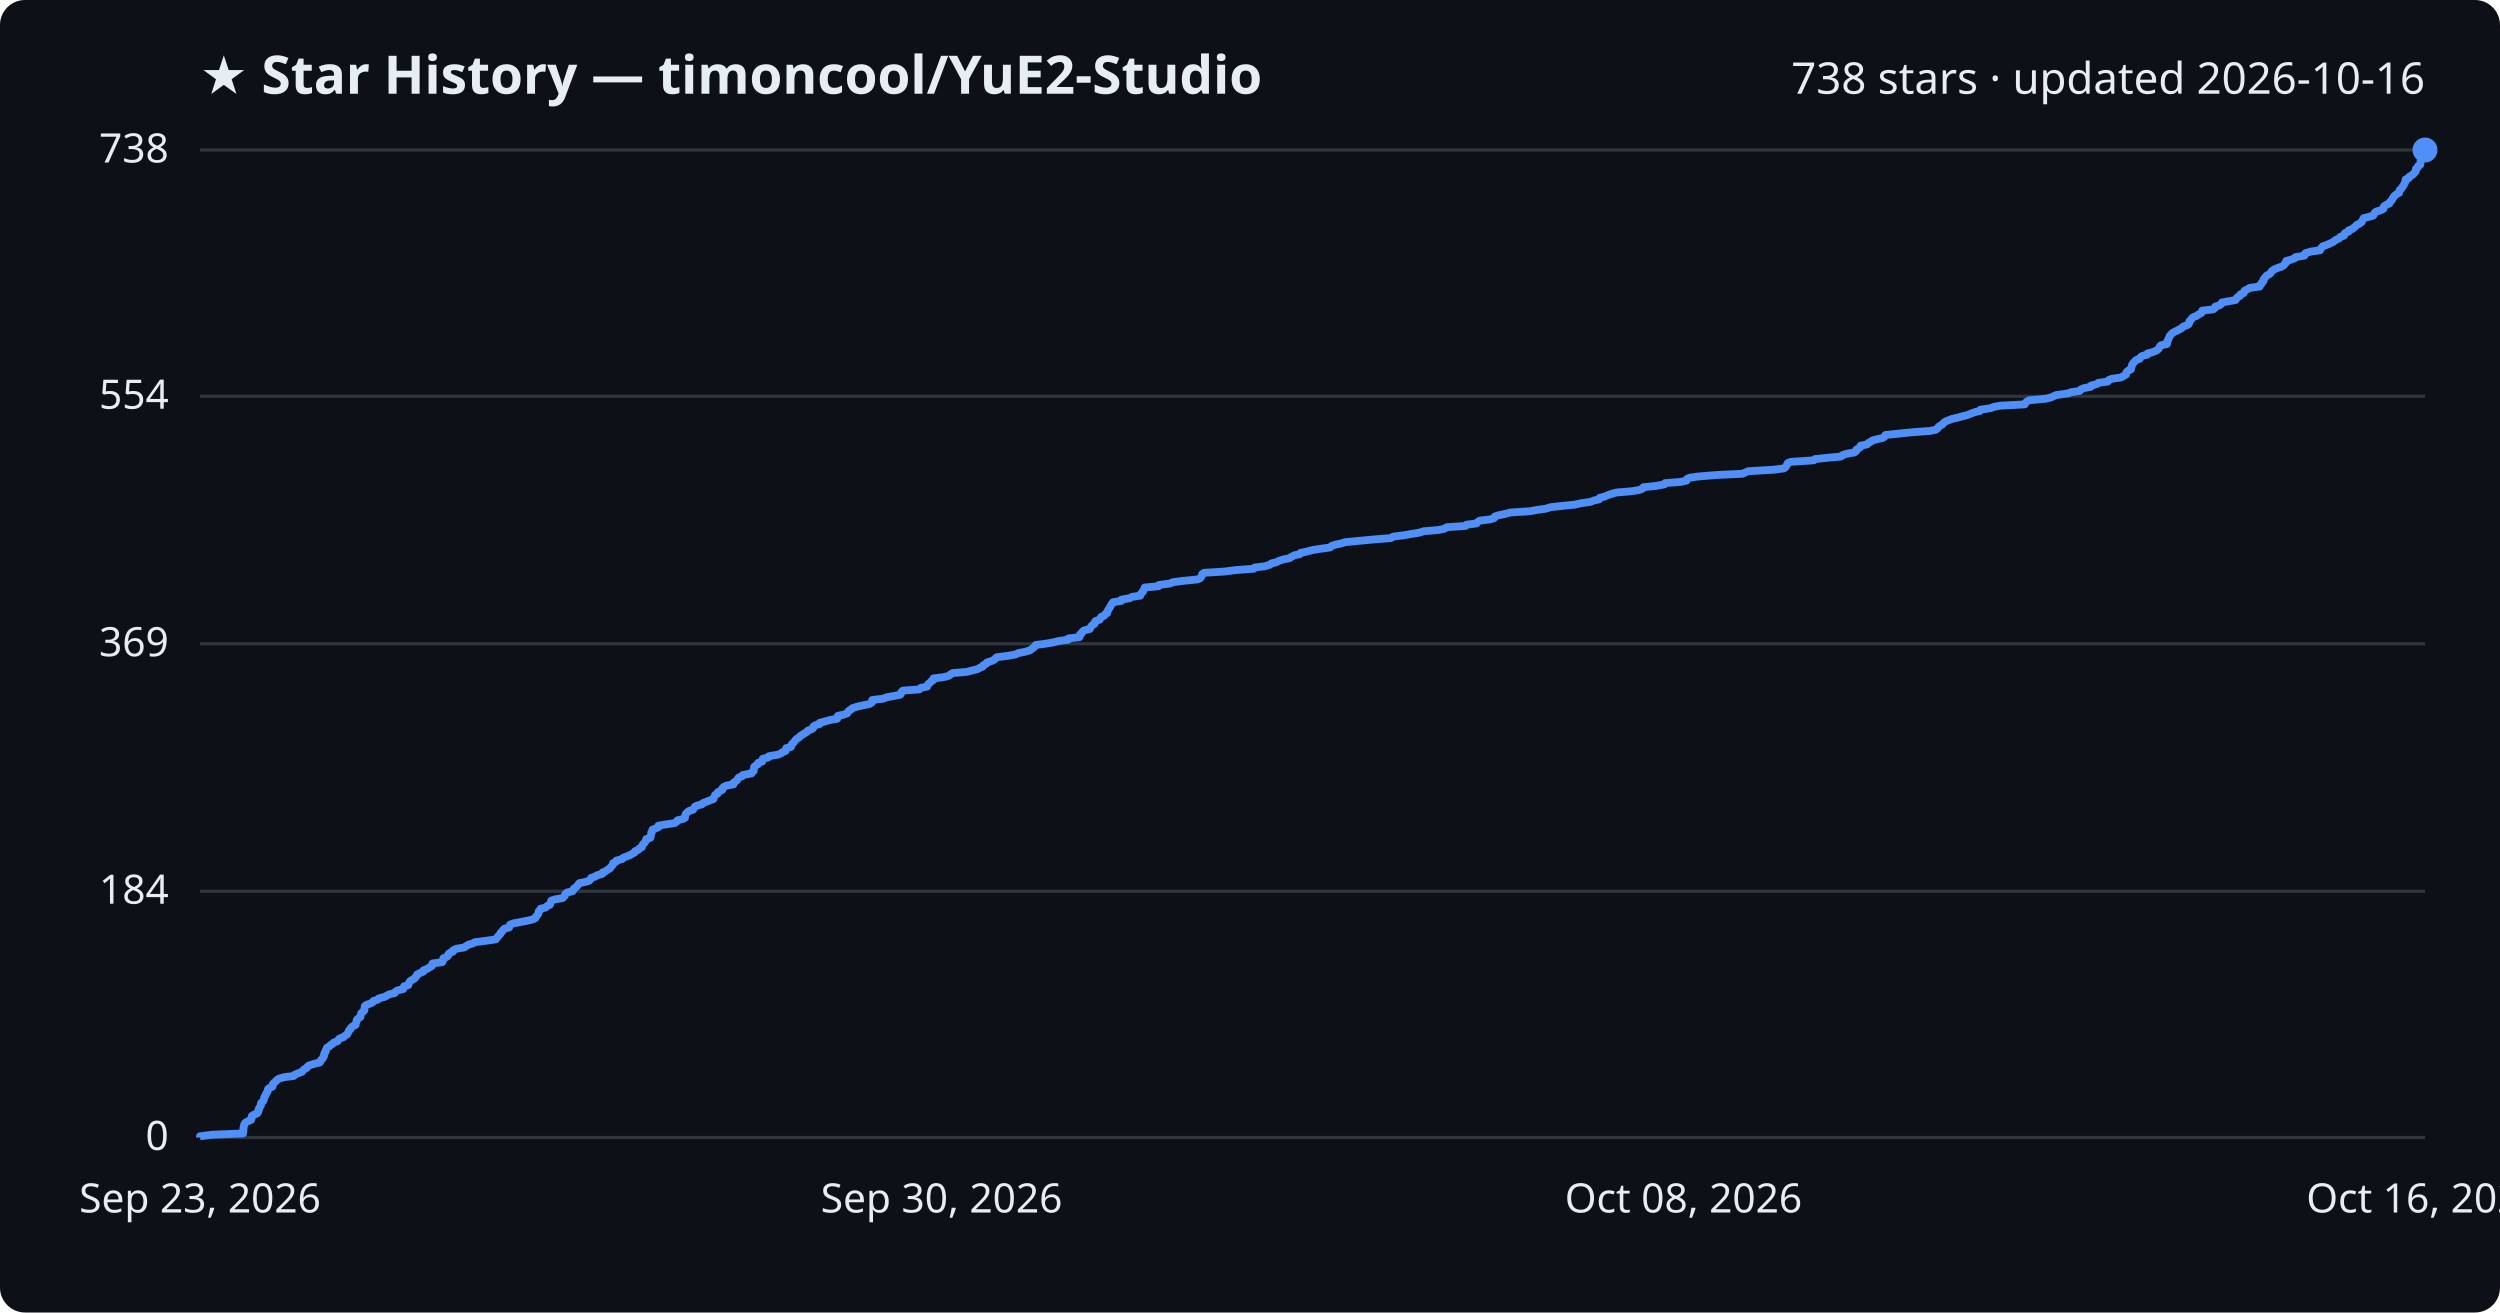
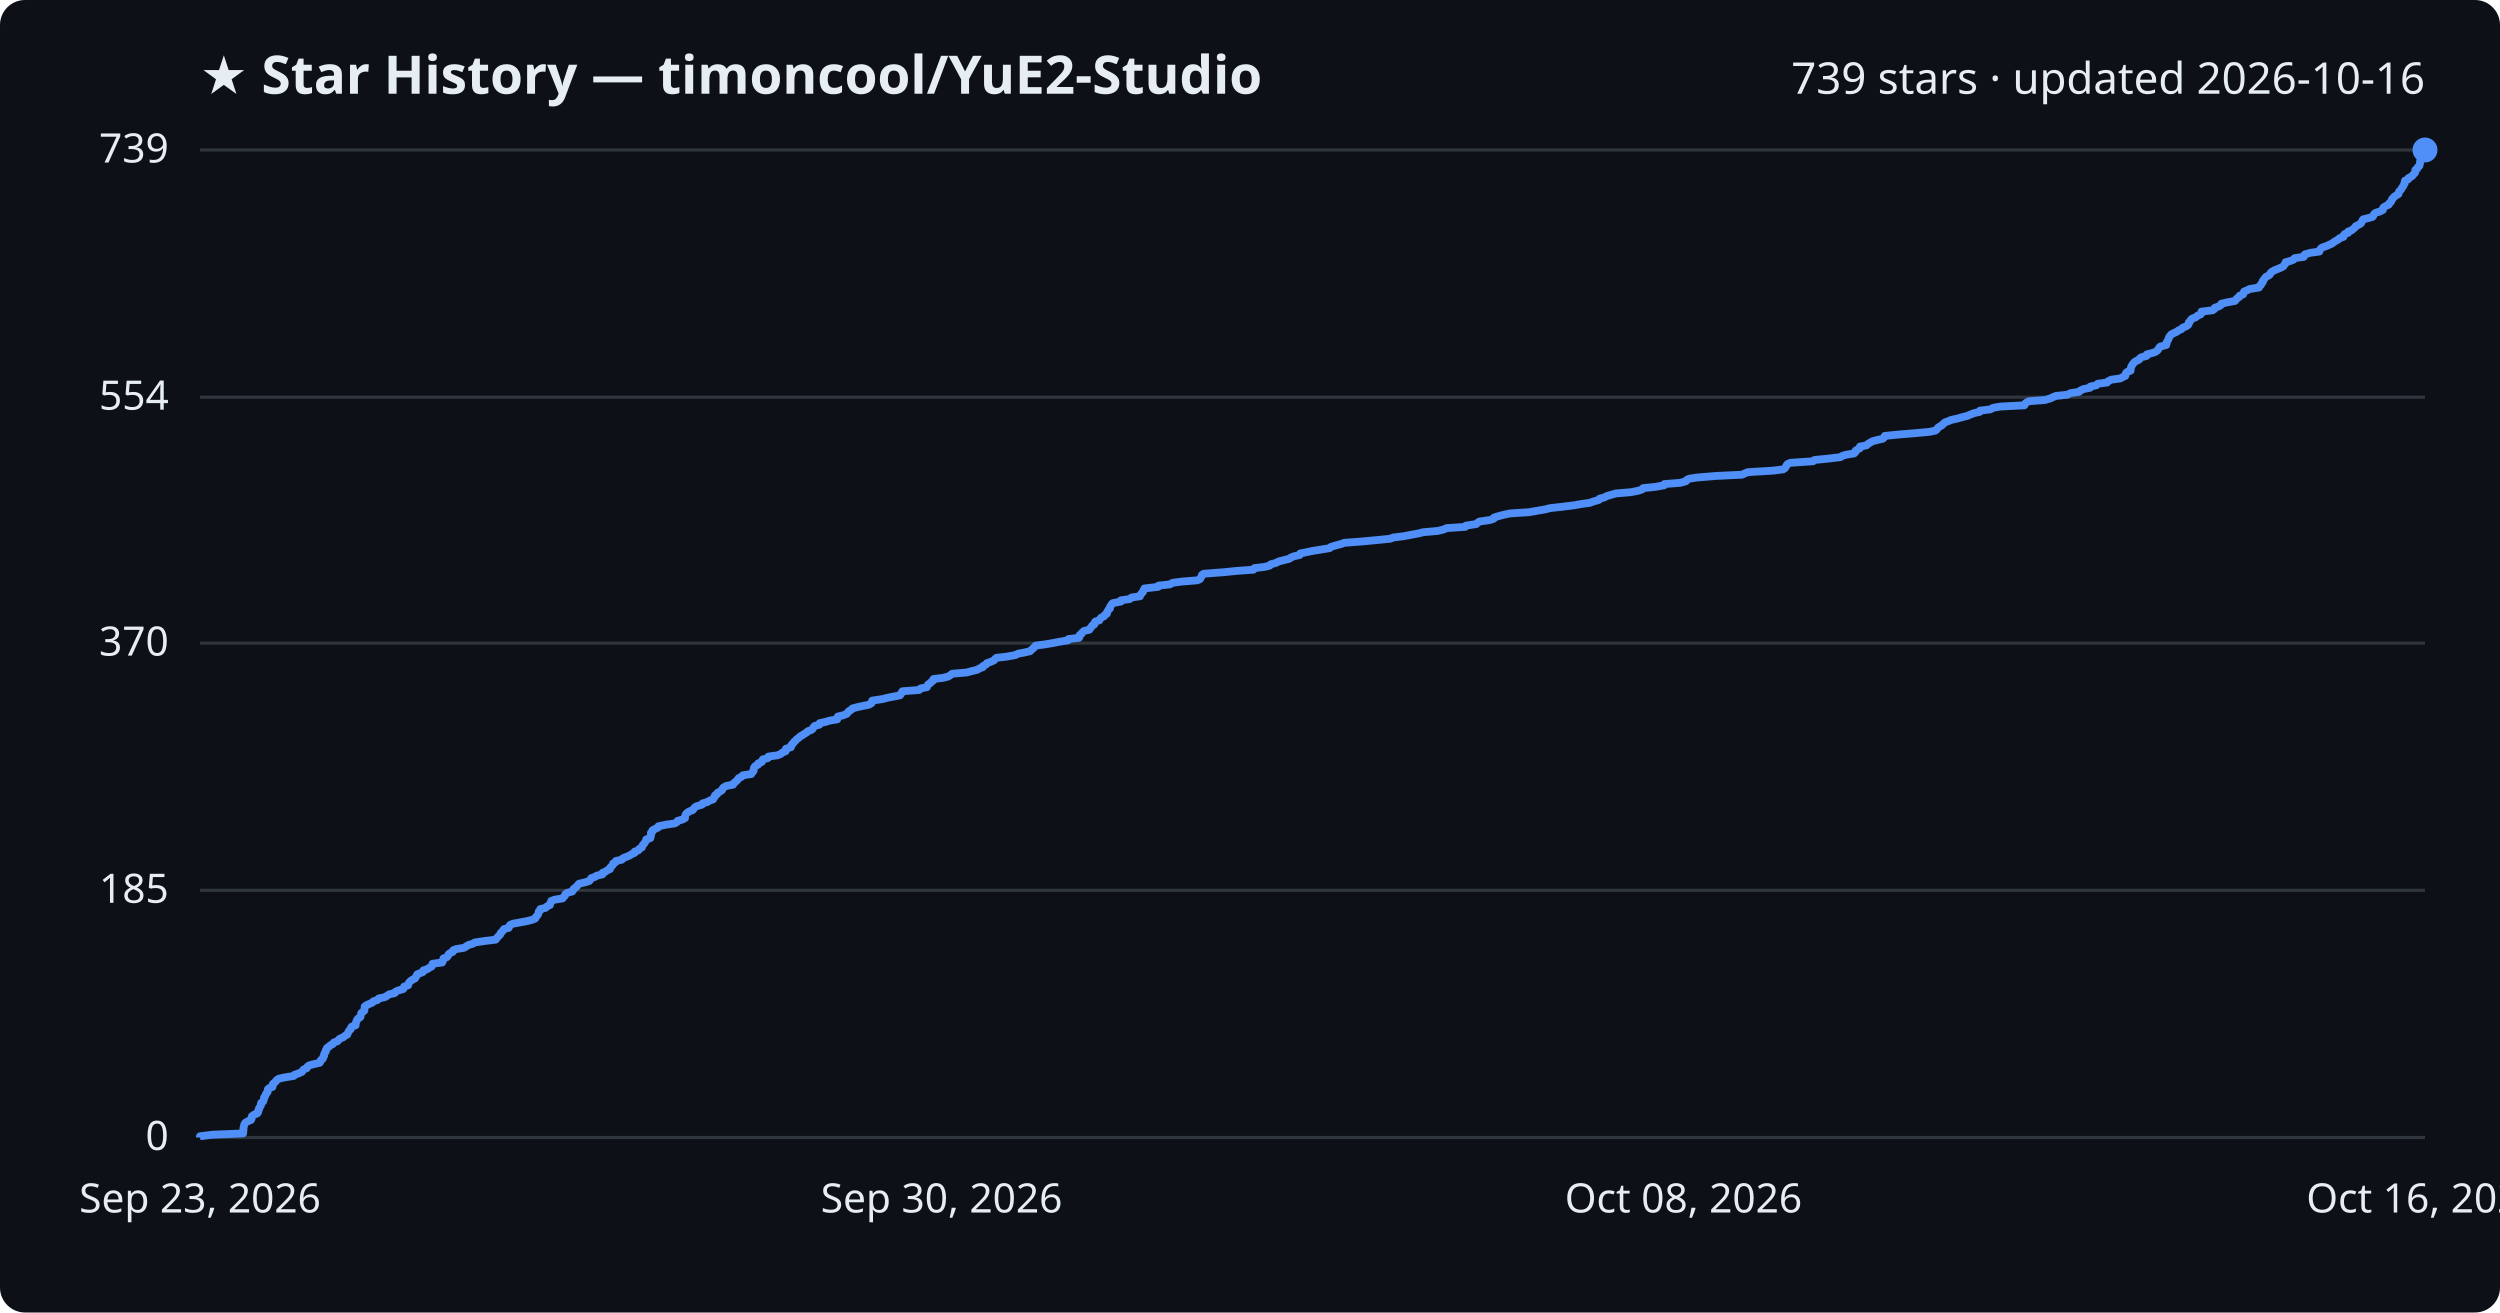
<svg xmlns="http://www.w3.org/2000/svg" viewBox="0 0 800 420" font-family="Segoe UI, sans-serif">
  <rect width="800" height="420" fill="#0d1117" rx="8" />
  <text x="64" y="30" fill="#e6edf3" font-size="17" font-weight="700">★ Star History — timoncool/YuE2-Studio</text>
-   <text x="776" y="30" fill="#e6edf3" font-size="14" text-anchor="end">738 stars · updated 2026-10-16</text>
+   <text x="776" y="30" fill="#e6edf3" font-size="14" text-anchor="end">739 stars · updated 2026-10-16</text>
  <line x1="64" y1="364.0" x2="776" y2="364.0" stroke="#30363d" stroke-width="1" />
  <text x="54" y="368.0" fill="#e6edf3" font-size="13" text-anchor="end">0</text>
-   <line x1="64" y1="285.2" x2="776" y2="285.2" stroke="#30363d" stroke-width="1" />
-   <text x="54" y="289.2" fill="#e6edf3" font-size="13" text-anchor="end">184</text>
-   <line x1="64" y1="206.0" x2="776" y2="206.0" stroke="#30363d" stroke-width="1" />
-   <text x="54" y="210.0" fill="#e6edf3" font-size="13" text-anchor="end">369</text>
-   <line x1="64" y1="126.8" x2="776" y2="126.8" stroke="#30363d" stroke-width="1" />
-   <text x="54" y="130.8" fill="#e6edf3" font-size="13" text-anchor="end">554</text>
+   <line x1="64" y1="284.9" x2="776" y2="284.9" stroke="#30363d" stroke-width="1" />
+   <text x="54" y="288.9" fill="#e6edf3" font-size="13" text-anchor="end">185</text>
+   <line x1="64" y1="205.8" x2="776" y2="205.8" stroke="#30363d" stroke-width="1" />
+   <text x="54" y="209.8" fill="#e6edf3" font-size="13" text-anchor="end">370</text>
+   <line x1="64" y1="127.1" x2="776" y2="127.1" stroke="#30363d" stroke-width="1" />
+   <text x="54" y="131.1" fill="#e6edf3" font-size="13" text-anchor="end">554</text>
  <line x1="64" y1="48.0" x2="776" y2="48.0" stroke="#30363d" stroke-width="1" />
-   <text x="54" y="52.0" fill="#e6edf3" font-size="13" text-anchor="end">738</text>
-   <path d="M64.0,364.0 L64.0,363.6 L68.0,363.1 L77.8,362.7 L77.8,362.3 L77.9,361.9 L77.9,361.4 L77.9,361.0 L78.0,360.6 L78.1,360.1 L78.2,359.7 L78.5,359.3 L79.1,358.9 L80.3,358.4 L80.5,358.0 L80.5,357.6 L80.6,357.1 L81.3,356.7 L82.3,356.3 L82.6,355.9 L82.6,355.4 L82.9,355.0 L82.9,354.6 L83.2,354.2 L83.5,353.7 L83.5,353.3 L83.6,352.9 L84.2,352.4 L84.4,352.0 L84.5,351.6 L84.5,351.2 L84.9,350.7 L85.0,350.3 L85.2,349.9 L85.6,349.4 L85.7,349.0 L85.7,348.6 L86.1,348.2 L87.2,347.7 L87.3,347.3 L87.3,346.9 L87.8,346.4 L88.3,346.0 L88.6,345.6 L89.2,345.2 L90.9,344.7 L94.0,344.3 L94.3,343.9 L95.5,343.4 L96.6,343.0 L96.9,342.6 L97.3,342.2 L98.2,341.7 L98.4,341.3 L99.0,340.9 L100.6,340.4 L102.3,340.0 L102.6,339.6 L102.7,339.2 L103.3,338.7 L103.4,338.3 L103.7,337.9 L103.7,337.5 L103.8,337.0 L104.2,336.6 L104.2,336.2 L104.5,335.7 L104.6,335.3 L105.3,334.9 L105.7,334.5 L106.5,334.0 L106.8,333.6 L108.0,333.2 L108.3,332.7 L108.7,332.3 L109.9,331.9 L110.3,331.5 L111.1,331.0 L111.3,330.6 L111.5,330.2 L111.7,329.7 L112.2,329.3 L112.3,328.9 L112.7,328.5 L113.8,328.0 L113.8,327.6 L114.0,327.2 L114.1,326.7 L114.2,326.3 L114.6,325.9 L115.3,325.5 L115.4,325.0 L115.5,324.6 L115.6,324.2 L116.1,323.8 L116.6,323.3 L116.6,322.9 L116.7,322.5 L116.7,322.0 L117.2,321.6 L118.3,321.2 L119.2,320.8 L119.5,320.3 L120.9,319.9 L121.2,319.5 L123.1,319.0 L123.8,318.6 L124.5,318.2 L126.3,317.8 L126.6,317.3 L127.3,316.9 L129.0,316.5 L129.3,316.0 L129.3,315.6 L130.7,315.2 L130.8,314.8 L131.0,314.3 L131.3,313.9 L132.0,313.5 L132.8,313.0 L133.0,312.6 L133.4,312.2 L133.5,311.8 L134.6,311.3 L135.5,310.9 L135.5,310.5 L136.8,310.0 L137.3,309.6 L138.1,309.2 L138.4,308.8 L138.4,308.3 L141.5,307.9 L141.7,307.5 L141.8,307.1 L141.9,306.6 L143.0,306.2 L143.4,305.8 L143.5,305.3 L144.0,304.9 L145.0,304.5 L145.0,304.1 L146.0,303.6 L148.5,303.2 L149.1,302.8 L149.9,302.3 L151.3,301.9 L151.9,301.5 L155.2,301.1 L158.6,300.6 L159.0,300.2 L159.2,299.8 L159.7,299.3 L160.1,298.9 L160.2,298.5 L160.7,298.1 L161.0,297.6 L161.4,297.2 L162.9,296.8 L163.1,296.3 L163.2,295.9 L164.2,295.5 L166.3,295.1 L168.9,294.6 L170.5,294.2 L171.3,293.8 L171.5,293.3 L171.9,292.9 L172.2,292.5 L172.3,292.1 L172.4,291.6 L172.9,291.2 L173.0,290.8 L174.6,290.4 L175.1,289.9 L176.0,289.5 L176.1,289.1 L176.3,288.6 L176.4,288.2 L177.6,287.8 L180.0,287.4 L180.5,286.9 L180.8,286.5 L180.9,286.1 L181.5,285.6 L183.2,285.2 L183.5,284.8 L183.6,284.4 L184.3,283.9 L184.7,283.5 L185.0,283.1 L185.4,282.6 L187.4,282.2 L188.6,281.8 L188.9,281.4 L189.2,280.9 L190.5,280.5 L191.0,280.1 L192.8,279.6 L192.8,279.2 L193.8,278.8 L194.3,278.4 L195.2,277.9 L195.4,277.5 L195.8,277.1 L196.1,276.7 L196.2,276.2 L197.1,275.8 L197.2,275.4 L199.1,274.9 L199.4,274.5 L200.4,274.1 L201.5,273.7 L202.3,273.2 L203.1,272.8 L203.2,272.4 L204.3,271.9 L204.6,271.5 L205.4,271.1 L205.5,270.7 L205.7,270.2 L206.2,269.8 L206.4,269.4 L206.8,268.9 L206.8,268.5 L208.1,268.1 L208.2,267.7 L208.3,267.2 L208.4,266.8 L208.4,266.4 L208.8,265.9 L208.8,265.5 L209.8,265.1 L210.7,264.7 L210.7,264.2 L213.1,263.8 L215.9,263.4 L216.6,262.9 L216.8,262.5 L218.5,262.1 L219.2,261.7 L219.2,261.2 L219.3,260.8 L219.5,260.4 L219.9,260.0 L220.5,259.5 L221.8,259.1 L222.0,258.7 L222.3,258.2 L223.0,257.8 L224.6,257.4 L224.9,257.0 L226.2,256.5 L227.2,256.1 L228.3,255.7 L228.4,255.2 L228.7,254.8 L228.8,254.4 L229.6,254.0 L229.7,253.5 L230.5,253.1 L231.2,252.7 L231.2,252.2 L231.6,251.8 L232.5,251.4 L234.7,251.0 L234.7,250.5 L235.3,250.1 L235.8,249.7 L236.1,249.2 L236.4,248.8 L237.5,248.4 L237.7,248.0 L240.5,247.5 L240.6,247.1 L241.2,246.7 L241.2,246.2 L241.3,245.8 L241.3,245.4 L241.8,245.0 L242.6,244.5 L242.6,244.1 L243.9,243.7 L243.9,243.3 L244.1,242.8 L245.8,242.4 L246.0,242.0 L248.9,241.5 L249.9,241.1 L250.4,240.7 L251.4,240.3 L251.5,239.8 L251.6,239.4 L253.1,239.0 L253.3,238.5 L253.4,238.1 L253.9,237.7 L254.2,237.3 L254.6,236.8 L255.0,236.4 L255.7,236.0 L256.1,235.5 L256.8,235.1 L257.4,234.7 L258.1,234.3 L258.5,233.8 L259.6,233.4 L260.2,233.0 L260.3,232.5 L260.8,232.1 L262.3,231.7 L262.3,231.3 L264.3,230.8 L265.6,230.4 L267.9,230.0 L268.1,229.6 L268.1,229.1 L269.9,228.7 L271.1,228.3 L271.3,227.8 L271.7,227.4 L272.4,227.0 L272.8,226.6 L274.4,226.1 L276.2,225.7 L278.2,225.3 L279.0,224.8 L279.1,224.4 L279.1,224.0 L282.5,223.6 L283.9,223.1 L286.1,222.7 L288.1,222.3 L288.4,221.8 L288.5,221.4 L288.9,221.0 L294.2,220.6 L294.7,220.1 L296.7,219.7 L296.8,219.3 L297.1,218.8 L297.7,218.4 L298.0,218.0 L298.7,217.6 L298.7,217.1 L301.9,216.7 L303.5,216.3 L304.2,215.8 L304.8,215.4 L309.4,215.0 L310.9,214.6 L312.9,214.1 L313.5,213.7 L314.5,213.3 L314.6,212.9 L315.6,212.4 L315.8,212.0 L317.1,211.6 L318.2,211.1 L318.5,210.7 L319.0,210.3 L322.3,209.9 L325.1,209.4 L325.8,209.0 L327.9,208.6 L329.6,208.1 L330.1,207.7 L330.7,207.3 L331.1,206.9 L331.4,206.4 L334.5,206.0 L336.9,205.6 L338.9,205.1 L341.9,204.7 L341.9,204.3 L345.4,203.9 L345.6,203.4 L345.6,203.0 L346.2,202.6 L346.4,202.1 L347.0,201.7 L348.7,201.3 L348.9,200.9 L349.2,200.4 L349.6,200.0 L350.3,199.6 L350.3,199.1 L350.6,198.7 L351.9,198.3 L352.1,197.9 L352.4,197.4 L353.4,197.0 L353.6,196.6 L354.3,196.2 L354.3,195.7 L354.6,195.3 L354.8,194.9 L355.2,194.4 L355.3,194.0 L355.6,193.6 L355.8,193.2 L356.2,192.7 L358.8,192.3 L358.8,191.9 L361.6,191.4 L362.2,191.0 L364.9,190.6 L365.0,190.2 L365.3,189.7 L365.8,189.3 L365.9,188.9 L366.2,188.4 L366.3,188.0 L370.7,187.6 L370.8,187.2 L374.5,186.7 L375.3,186.3 L378.4,185.9 L383.3,185.4 L384.1,185.0 L384.4,184.6 L384.6,184.2 L384.7,183.7 L385.3,183.3 L391.8,182.9 L395.7,182.4 L401.2,182.0 L401.5,181.6 L404.8,181.2 L406.4,180.7 L406.8,180.3 L408.5,179.9 L409.2,179.5 L410.7,179.0 L412.7,178.6 L413.2,178.2 L414.2,177.7 L416.0,177.3 L416.2,176.9 L418.2,176.5 L420.1,176.0 L422.6,175.6 L425.6,175.2 L426.1,174.7 L427.3,174.3 L429.2,173.9 L430.4,173.5 L435.6,173.0 L439.9,172.6 L445.0,172.2 L445.9,171.7 L449.2,171.3 L451.4,170.9 L454.0,170.5 L455.6,170.0 L460.3,169.6 L462.2,169.2 L463.0,168.7 L469.0,168.3 L469.3,167.9 L472.5,167.5 L472.9,167.0 L473.5,166.6 L476.9,166.2 L478.1,165.8 L478.3,165.3 L479.5,164.9 L481.4,164.5 L483.4,164.0 L489.5,163.6 L491.7,163.2 L494.6,162.8 L496.2,162.3 L499.7,161.9 L503.8,161.5 L506.1,161.0 L509.0,160.6 L509.9,160.2 L511.7,159.8 L511.9,159.3 L513.5,158.9 L514.4,158.5 L515.8,158.0 L517.3,157.6 L522.1,157.2 L524.6,156.8 L525.7,156.3 L525.9,155.9 L529.9,155.5 L532.6,155.0 L532.8,154.6 L537.8,154.2 L539.7,153.8 L539.8,153.3 L540.6,152.9 L543.2,152.5 L549.3,152.0 L557.6,151.6 L558.5,151.2 L559.4,150.8 L567.6,150.3 L570.8,149.9 L571.4,149.5 L571.6,149.1 L571.9,148.6 L572.1,148.2 L573.0,147.8 L580.4,147.3 L580.8,146.9 L584.7,146.5 L589.1,146.1 L589.7,145.6 L591.0,145.2 L593.4,144.8 L594.0,144.3 L594.0,143.9 L594.7,143.5 L595.3,143.1 L595.4,142.6 L597.5,142.2 L597.8,141.8 L598.7,141.3 L599.3,140.9 L600.9,140.5 L602.6,140.1 L603.2,139.6 L603.3,139.2 L607.2,138.8 L612.1,138.3 L617.6,137.9 L619.5,137.5 L620.0,137.1 L620.3,136.6 L620.9,136.2 L621.6,135.8 L622.0,135.3 L622.5,134.9 L623.5,134.5 L624.5,134.1 L626.6,133.6 L628.0,133.2 L629.6,132.8 L630.6,132.4 L631.9,131.9 L633.6,131.5 L633.7,131.1 L637.1,130.6 L638.0,130.2 L640.3,129.8 L647.9,129.4 L648.2,128.9 L648.6,128.5 L649.3,128.1 L654.6,127.6 L656.3,127.2 L657.1,126.8 L658.1,126.4 L661.7,125.9 L662.8,125.5 L665.5,125.1 L665.9,124.6 L666.9,124.2 L669.0,123.8 L669.1,123.4 L671.0,122.9 L671.5,122.5 L674.5,122.1 L674.8,121.6 L675.8,121.2 L678.7,120.8 L679.4,120.4 L680.3,119.9 L680.3,119.5 L680.5,119.1 L680.9,118.7 L681.9,118.2 L681.9,117.8 L682.1,117.4 L682.2,116.9 L682.4,116.5 L682.7,116.1 L683.1,115.7 L683.6,115.2 L684.7,114.8 L684.9,114.4 L685.5,113.9 L687.1,113.5 L687.2,113.1 L688.8,112.7 L690.0,112.2 L690.6,111.8 L690.9,111.4 L691.1,110.9 L691.5,110.5 L693.4,110.1 L693.5,109.7 L693.5,109.2 L693.8,108.8 L693.9,108.4 L694.2,107.9 L694.3,107.5 L694.7,107.1 L695.0,106.7 L695.8,106.2 L696.7,105.8 L697.4,105.4 L698.3,104.9 L698.6,104.5 L699.8,104.1 L700.4,103.7 L700.6,103.2 L700.6,102.8 L701.1,102.4 L701.3,102.0 L701.8,101.5 L702.9,101.1 L703.4,100.7 L704.4,100.2 L704.7,99.8 L704.7,99.4 L708.2,99.0 L708.8,98.5 L708.9,98.1 L710.2,97.7 L710.9,97.2 L711.0,96.8 L713.2,96.4 L715.4,96.0 L715.7,95.5 L716.0,95.1 L716.8,94.7 L716.9,94.2 L718.0,93.8 L718.1,93.4 L718.3,93.0 L719.3,92.5 L720.0,92.1 L723.1,91.7 L723.2,91.2 L723.7,90.8 L723.8,90.4 L724.3,90.0 L724.3,89.5 L724.6,89.1 L724.9,88.7 L725.3,88.2 L726.1,87.8 L726.6,87.4 L726.8,87.0 L727.3,86.5 L728.0,86.1 L729.0,85.7 L730.2,85.3 L730.9,84.8 L731.1,84.4 L731.6,84.0 L731.6,83.5 L733.1,83.1 L734.2,82.7 L734.5,82.3 L737.4,81.8 L737.4,81.4 L737.8,81.0 L739.5,80.5 L742.4,80.1 L742.5,79.7 L742.9,79.3 L743.3,78.8 L744.5,78.4 L745.4,78.0 L746.5,77.5 L747.0,77.1 L747.6,76.7 L748.5,76.3 L748.9,75.8 L750.1,75.4 L750.1,75.0 L750.5,74.5 L751.6,74.1 L751.6,73.7 L752.7,73.3 L753.3,72.8 L753.8,72.4 L754.1,72.0 L755.0,71.6 L755.7,71.1 L755.9,70.7 L756.1,70.3 L756.4,69.8 L758.0,69.4 L759.4,69.0 L759.7,68.6 L759.9,68.1 L760.4,67.7 L761.8,67.3 L762.7,66.8 L762.7,66.4 L762.9,66.0 L763.5,65.6 L764.6,65.1 L764.7,64.7 L765.2,64.3 L765.5,63.8 L765.7,63.4 L766.0,63.0 L766.3,62.6 L767.0,62.1 L767.7,61.7 L767.8,61.3 L767.9,60.8 L768.4,60.4 L768.7,60.0 L768.9,59.6 L769.3,59.1 L769.4,58.7 L769.7,58.3 L769.8,57.8 L769.8,57.4 L770.8,57.0 L770.9,56.6 L771.7,56.1 L772.3,55.7 L772.6,55.3 L773.0,54.9 L773.1,54.4 L773.1,54.0 L773.7,53.6 L773.8,53.1 L774.5,52.7 L774.5,52.3 L774.6,51.9 L774.6,51.4 L774.7,51.0 L774.8,50.6 L775.2,50.1 L775.4,49.7 L775.7,49.3 L775.8,48.9 L775.9,48.4 L776.0,48.0 L776.0,48.0" fill="none" stroke="#4f8ff7" stroke-width="2.5" stroke-linejoin="round" />
+   <text x="54" y="52.0" fill="#e6edf3" font-size="13" text-anchor="end">739</text>
+   <path d="M64.0,364.0 L64.0,363.6 L68.0,363.1 L77.8,362.7 L77.8,362.3 L77.9,361.9 L77.9,361.4 L77.9,361.0 L78.0,360.6 L78.1,360.2 L78.2,359.7 L78.5,359.3 L79.1,358.9 L80.3,358.4 L80.5,358.0 L80.5,357.6 L80.6,357.2 L81.3,356.7 L82.3,356.3 L82.6,355.9 L82.6,355.4 L82.9,355.0 L82.9,354.6 L83.2,354.2 L83.5,353.7 L83.5,353.3 L83.6,352.9 L84.2,352.5 L84.4,352.0 L84.5,351.6 L84.5,351.2 L84.9,350.7 L85.0,350.3 L85.2,349.9 L85.6,349.5 L85.7,349.0 L85.7,348.6 L86.1,348.2 L87.2,347.8 L87.3,347.3 L87.3,346.9 L87.8,346.5 L88.3,346.0 L88.6,345.6 L89.2,345.2 L90.9,344.8 L94.0,344.3 L94.3,343.9 L95.5,343.5 L96.6,343.0 L96.9,342.6 L97.2,342.2 L98.2,341.8 L98.4,341.3 L99.0,340.9 L100.5,340.5 L102.3,340.1 L102.6,339.6 L102.7,339.2 L103.3,338.8 L103.4,338.3 L103.7,337.9 L103.7,337.5 L103.8,337.1 L104.2,336.6 L104.2,336.2 L104.5,335.8 L104.6,335.4 L105.3,334.9 L105.7,334.5 L106.5,334.1 L106.8,333.6 L108.0,333.2 L108.3,332.8 L108.7,332.4 L109.9,331.9 L110.3,331.5 L111.1,331.1 L111.3,330.6 L111.5,330.2 L111.7,329.8 L112.2,329.4 L112.3,328.9 L112.6,328.5 L113.8,328.1 L113.8,327.7 L113.9,327.2 L114.1,326.8 L114.2,326.4 L114.6,325.9 L115.3,325.5 L115.4,325.1 L115.5,324.7 L115.6,324.2 L116.1,323.8 L116.6,323.4 L116.6,322.9 L116.7,322.5 L116.7,322.1 L117.2,321.7 L118.3,321.2 L119.2,320.8 L119.5,320.4 L120.8,320.0 L121.2,319.5 L123.1,319.1 L123.8,318.7 L124.5,318.2 L126.3,317.8 L126.5,317.4 L127.3,317.0 L129.0,316.5 L129.3,316.1 L129.3,315.7 L130.6,315.3 L130.7,314.8 L130.9,314.4 L131.3,314.0 L132.0,313.5 L132.8,313.1 L133.0,312.7 L133.3,312.3 L133.5,311.8 L134.5,311.4 L135.4,311.0 L135.5,310.5 L136.8,310.1 L137.3,309.7 L138.1,309.3 L138.4,308.8 L138.4,308.4 L141.5,308.0 L141.7,307.6 L141.8,307.1 L141.9,306.7 L143.0,306.3 L143.4,305.8 L143.5,305.4 L144.0,305.0 L144.9,304.6 L145.0,304.1 L146.0,303.7 L148.5,303.3 L149.1,302.9 L149.9,302.4 L151.3,302.0 L151.9,301.6 L155.2,301.1 L158.6,300.7 L158.9,300.3 L159.2,299.9 L159.7,299.4 L160.1,299.0 L160.2,298.6 L160.7,298.1 L161.0,297.7 L161.3,297.3 L162.8,296.9 L163.0,296.4 L163.2,296.0 L164.1,295.6 L166.3,295.2 L168.9,294.7 L170.4,294.3 L171.3,293.9 L171.5,293.4 L171.9,293.0 L172.2,292.6 L172.3,292.2 L172.4,291.7 L172.9,291.3 L172.9,290.9 L174.6,290.5 L175.1,290.0 L176.0,289.6 L176.0,289.2 L176.3,288.7 L176.4,288.3 L177.5,287.9 L180.0,287.5 L180.4,287.0 L180.8,286.6 L180.9,286.2 L181.5,285.7 L183.1,285.3 L183.4,284.9 L183.5,284.5 L184.2,284.0 L184.6,283.6 L184.9,283.2 L185.3,282.8 L187.4,282.3 L188.6,281.9 L188.9,281.5 L189.2,281.0 L190.4,280.6 L191.0,280.2 L192.8,279.8 L192.8,279.3 L193.8,278.9 L194.3,278.5 L195.2,278.1 L195.3,277.6 L195.7,277.2 L196.1,276.8 L196.2,276.3 L197.0,275.9 L197.1,275.5 L199.0,275.1 L199.4,274.6 L200.4,274.2 L201.4,273.8 L202.2,273.3 L203.1,272.9 L203.1,272.5 L204.3,272.1 L204.6,271.6 L205.4,271.2 L205.5,270.8 L205.7,270.4 L206.2,269.9 L206.4,269.5 L206.7,269.1 L206.8,268.6 L208.1,268.2 L208.2,267.8 L208.3,267.4 L208.3,266.9 L208.3,266.5 L208.8,266.1 L208.8,265.7 L209.7,265.2 L210.6,264.8 L210.7,264.4 L213.1,263.9 L215.9,263.5 L216.6,263.1 L216.8,262.7 L218.5,262.2 L219.2,261.8 L219.2,261.4 L219.3,260.9 L219.5,260.5 L219.9,260.1 L220.5,259.7 L221.7,259.2 L222.0,258.8 L222.3,258.4 L222.9,258.0 L224.6,257.5 L224.8,257.1 L226.2,256.7 L227.1,256.2 L228.2,255.8 L228.3,255.4 L228.7,255.0 L228.8,254.5 L229.5,254.1 L229.6,253.7 L230.4,253.3 L231.1,252.8 L231.2,252.4 L231.5,252.0 L232.4,251.5 L234.6,251.1 L234.7,250.7 L235.2,250.3 L235.8,249.8 L236.1,249.4 L236.4,249.0 L237.4,248.5 L237.7,248.1 L240.4,247.7 L240.6,247.3 L241.1,246.8 L241.2,246.4 L241.2,246.0 L241.3,245.6 L241.7,245.1 L242.6,244.7 L242.6,244.3 L243.8,243.8 L243.9,243.4 L244.1,243.0 L245.7,242.6 L245.9,242.1 L248.8,241.7 L249.8,241.3 L250.4,240.8 L251.4,240.4 L251.4,240.0 L251.5,239.6 L253.1,239.1 L253.2,238.7 L253.3,238.3 L253.8,237.9 L254.1,237.4 L254.6,237.0 L254.9,236.6 L255.6,236.1 L256.0,235.7 L256.7,235.3 L257.3,234.9 L258.1,234.4 L258.5,234.0 L259.6,233.6 L260.1,233.2 L260.3,232.7 L260.7,232.3 L262.2,231.9 L262.3,231.4 L264.2,231.0 L265.5,230.6 L267.9,230.2 L268.0,229.7 L268.1,229.3 L269.8,228.9 L271.0,228.4 L271.3,228.0 L271.6,227.6 L272.3,227.2 L272.8,226.7 L274.3,226.3 L276.1,225.9 L278.1,225.5 L278.9,225.0 L279.0,224.6 L279.1,224.2 L282.4,223.7 L283.9,223.3 L286.0,222.9 L288.0,222.5 L288.4,222.0 L288.5,221.6 L288.8,221.2 L294.1,220.8 L294.6,220.3 L296.6,219.9 L296.8,219.5 L297.0,219.0 L297.7,218.6 L298.0,218.2 L298.6,217.8 L298.7,217.3 L301.8,216.9 L303.4,216.5 L304.2,216.0 L304.7,215.6 L309.3,215.2 L310.8,214.8 L312.8,214.3 L313.4,213.9 L314.5,213.5 L314.6,213.1 L315.6,212.6 L315.8,212.2 L317.0,211.8 L318.1,211.3 L318.4,210.9 L318.9,210.5 L322.3,210.1 L325.0,209.6 L325.7,209.2 L327.8,208.8 L329.6,208.4 L330.1,207.9 L330.6,207.5 L331.0,207.1 L331.4,206.6 L334.4,206.2 L336.8,205.8 L338.8,205.4 L341.8,204.9 L341.9,204.5 L345.3,204.1 L345.5,203.6 L345.5,203.2 L346.1,202.8 L346.3,202.4 L346.9,201.9 L348.6,201.5 L348.8,201.1 L349.2,200.7 L349.5,200.2 L350.2,199.8 L350.2,199.4 L350.5,198.9 L351.8,198.5 L352.0,198.1 L352.3,197.7 L353.3,197.2 L353.5,196.8 L354.2,196.4 L354.2,196.0 L354.5,195.5 L354.7,195.1 L355.2,194.7 L355.2,194.2 L355.5,193.8 L355.7,193.4 L356.1,193.0 L358.7,192.5 L358.7,192.1 L361.5,191.7 L362.1,191.2 L364.8,190.8 L364.9,190.4 L365.2,190.0 L365.7,189.5 L365.8,189.1 L366.1,188.7 L366.2,188.3 L370.6,187.8 L370.7,187.4 L374.4,187.0 L375.2,186.5 L378.3,186.1 L383.2,185.7 L384.0,185.3 L384.3,184.8 L384.5,184.4 L384.6,184.0 L385.2,183.6 L391.7,183.1 L395.6,182.7 L401.1,182.3 L401.4,181.8 L404.7,181.4 L406.3,181.0 L406.6,180.6 L408.4,180.1 L409.1,179.7 L410.6,179.3 L412.6,178.8 L413.1,178.4 L414.1,178.0 L415.9,177.6 L416.1,177.1 L418.1,176.7 L420.0,176.3 L422.5,175.9 L425.5,175.4 L425.9,175.0 L427.2,174.6 L429.1,174.1 L430.2,173.7 L435.5,173.3 L439.8,172.9 L444.9,172.4 L445.8,172.0 L449.1,171.6 L451.2,171.2 L453.9,170.7 L455.5,170.3 L460.1,169.9 L462.1,169.4 L462.9,169.0 L468.9,168.6 L469.1,168.2 L472.4,167.7 L472.8,167.3 L473.4,166.9 L476.8,166.4 L478.0,166.0 L478.1,165.6 L479.4,165.2 L481.3,164.7 L483.2,164.3 L489.3,163.9 L491.6,163.5 L494.5,163.0 L496.0,162.6 L499.6,162.2 L503.7,161.7 L505.9,161.3 L508.8,160.9 L509.8,160.5 L511.6,160.0 L511.8,159.6 L513.3,159.2 L514.3,158.7 L515.7,158.3 L517.1,157.9 L521.9,157.5 L524.4,157.0 L525.5,156.6 L525.8,156.2 L529.7,155.8 L532.5,155.3 L532.6,154.9 L537.7,154.5 L539.5,154.0 L539.7,153.6 L540.5,153.2 L543.1,152.8 L549.2,152.3 L557.5,151.9 L558.3,151.5 L559.3,151.1 L567.4,150.6 L570.6,150.2 L571.2,149.8 L571.5,149.3 L571.7,148.9 L572.0,148.5 L572.9,148.1 L580.2,147.6 L580.6,147.2 L584.6,146.8 L588.9,146.3 L589.5,145.9 L590.8,145.5 L593.3,145.1 L593.8,144.6 L593.8,144.2 L594.5,143.8 L595.2,143.4 L595.2,142.9 L597.3,142.5 L597.7,142.1 L598.5,141.6 L599.2,141.2 L600.7,140.8 L602.5,140.4 L603.0,139.9 L603.1,139.5 L607.0,139.1 L611.9,138.7 L617.4,138.2 L619.3,137.8 L619.8,137.4 L620.1,136.9 L620.7,136.5 L621.4,136.1 L621.8,135.7 L622.3,135.2 L623.4,134.8 L624.3,134.4 L626.5,133.9 L627.9,133.5 L629.5,133.1 L630.4,132.7 L631.7,132.2 L633.5,131.8 L633.6,131.4 L636.9,131.0 L637.8,130.5 L640.1,130.1 L647.8,129.7 L648.0,129.2 L648.5,128.8 L649.2,128.4 L654.4,128.0 L656.1,127.5 L656.9,127.1 L657.9,126.7 L661.6,126.3 L662.6,125.8 L665.3,125.4 L665.7,125.0 L666.7,124.5 L668.8,124.1 L668.9,123.7 L670.8,123.3 L671.3,122.8 L674.3,122.4 L674.6,122.0 L675.6,121.5 L678.5,121.1 L679.2,120.7 L680.1,120.3 L680.2,119.8 L680.3,119.4 L680.7,119.0 L681.8,118.6 L681.8,118.1 L681.9,117.7 L682.0,117.3 L682.3,116.8 L682.6,116.4 L682.9,116.0 L683.4,115.6 L684.5,115.1 L684.7,114.7 L685.3,114.3 L686.9,113.9 L687.0,113.4 L688.6,113.0 L689.8,112.6 L690.4,112.1 L690.7,111.7 L690.9,111.3 L691.3,110.9 L693.2,110.4 L693.3,110.0 L693.3,109.6 L693.6,109.1 L693.8,108.7 L694.0,108.3 L694.1,107.9 L694.5,107.4 L694.8,107.0 L695.6,106.6 L696.5,106.2 L697.2,105.7 L698.1,105.3 L698.4,104.9 L699.6,104.4 L700.2,104.0 L700.4,103.6 L700.4,103.2 L700.9,102.7 L701.1,102.3 L701.6,101.9 L702.7,101.5 L703.2,101.0 L704.2,100.6 L704.5,100.2 L704.5,99.7 L708.0,99.3 L708.6,98.9 L708.7,98.5 L710.1,98.0 L710.7,97.6 L710.8,97.2 L713.0,96.7 L715.2,96.3 L715.5,95.9 L715.8,95.5 L716.6,95.0 L716.7,94.6 L717.8,94.2 L717.9,93.8 L718.1,93.3 L719.1,92.9 L719.8,92.5 L722.9,92.0 L723.0,91.6 L723.5,91.2 L723.6,90.8 L724.1,90.3 L724.1,89.9 L724.4,89.5 L724.7,89.1 L725.1,88.6 L725.9,88.2 L726.4,87.8 L726.6,87.3 L727.1,86.9 L727.8,86.5 L728.8,86.1 L730.0,85.6 L730.7,85.2 L730.9,84.8 L731.4,84.3 L731.4,83.9 L732.9,83.5 L733.9,83.1 L734.3,82.6 L737.2,82.2 L737.2,81.8 L737.6,81.4 L739.3,80.9 L742.2,80.5 L742.3,80.1 L742.6,79.6 L743.1,79.2 L744.3,78.8 L745.2,78.4 L746.3,77.9 L746.8,77.5 L747.4,77.1 L748.3,76.6 L748.7,76.2 L749.9,75.8 L749.9,75.4 L750.3,74.9 L751.4,74.5 L751.4,74.1 L752.5,73.7 L753.1,73.2 L753.6,72.8 L753.8,72.4 L754.8,71.9 L755.5,71.5 L755.7,71.1 L755.9,70.7 L756.2,70.2 L757.8,69.8 L759.2,69.4 L759.5,69.0 L759.7,68.5 L760.2,68.1 L761.5,67.7 L762.5,67.2 L762.5,66.8 L762.7,66.4 L763.3,66.0 L764.4,65.5 L764.5,65.1 L765.0,64.7 L765.3,64.2 L765.4,63.8 L765.8,63.4 L766.1,63.0 L766.8,62.5 L767.5,62.1 L767.6,61.7 L767.7,61.3 L768.2,60.8 L768.5,60.4 L768.7,60.0 L769.1,59.5 L769.2,59.1 L769.5,58.7 L769.5,58.3 L769.6,57.8 L770.6,57.4 L770.7,57.0 L771.5,56.6 L772.1,56.1 L772.4,55.7 L772.8,55.3 L772.9,54.8 L772.9,54.4 L773.5,54.0 L773.6,53.6 L774.2,53.1 L774.3,52.7 L774.4,52.3 L774.4,51.8 L774.5,51.4 L774.6,51.0 L775.0,50.6 L775.1,50.1 L775.5,49.7 L775.6,49.3 L775.7,48.9 L775.8,48.4 L776.0,48.0 L776.0,48.0" fill="none" stroke="#4f8ff7" stroke-width="2.5" stroke-linejoin="round" />
  <circle cx="776.0" cy="48.0" r="4" fill="#4f8ff7" />
  <text x="64.0" y="388" fill="#e6edf3" font-size="13" text-anchor="middle">Sep 23, 2026</text>
  <text x="301.3" y="388" fill="#e6edf3" font-size="13" text-anchor="middle">Sep 30, 2026</text>
  <text x="538.7" y="388" fill="#e6edf3" font-size="13" text-anchor="middle">Oct 08, 2026</text>
  <text x="776.0" y="388" fill="#e6edf3" font-size="13" text-anchor="middle">Oct 16, 2026</text>
</svg>
